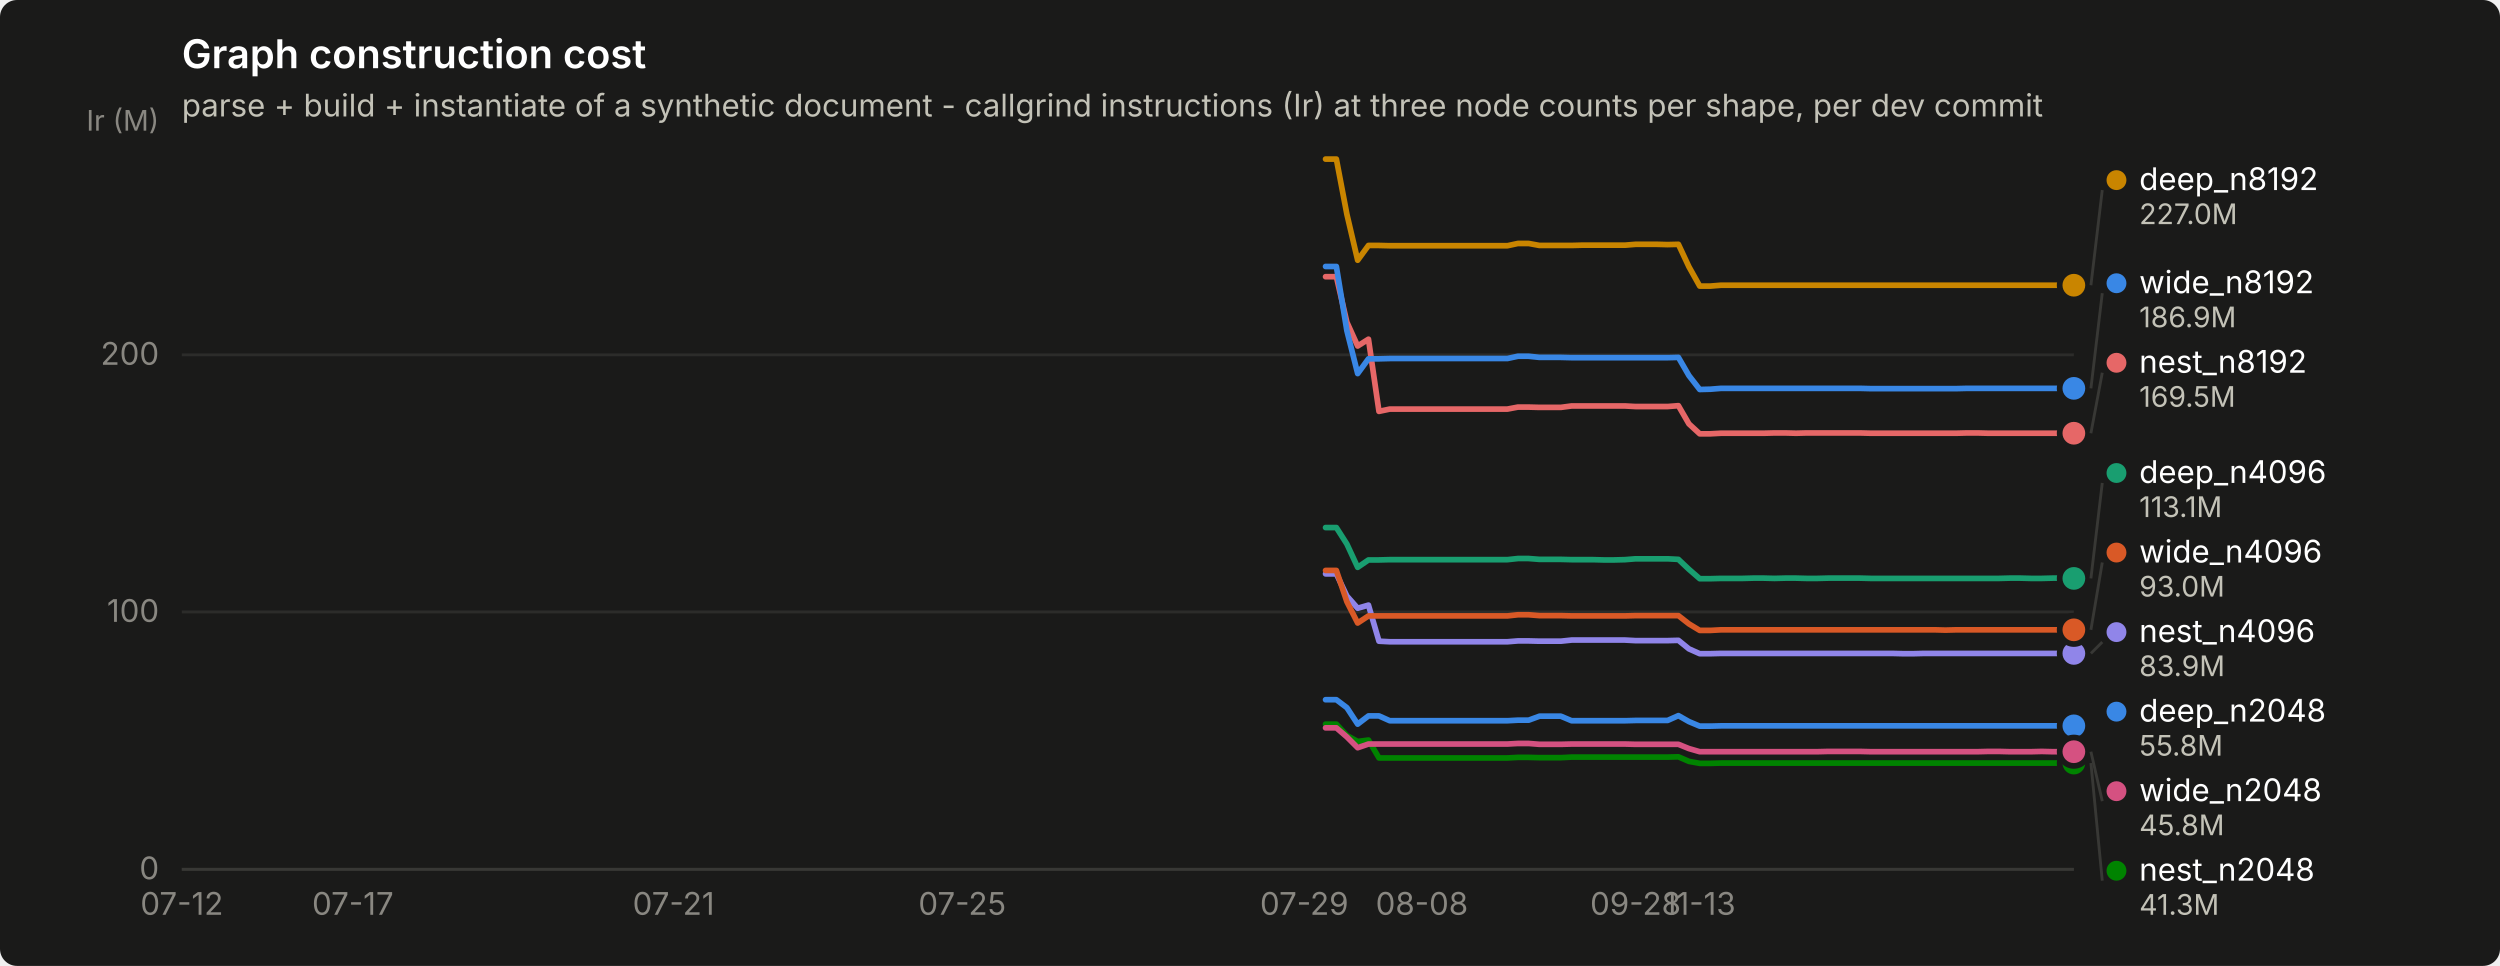
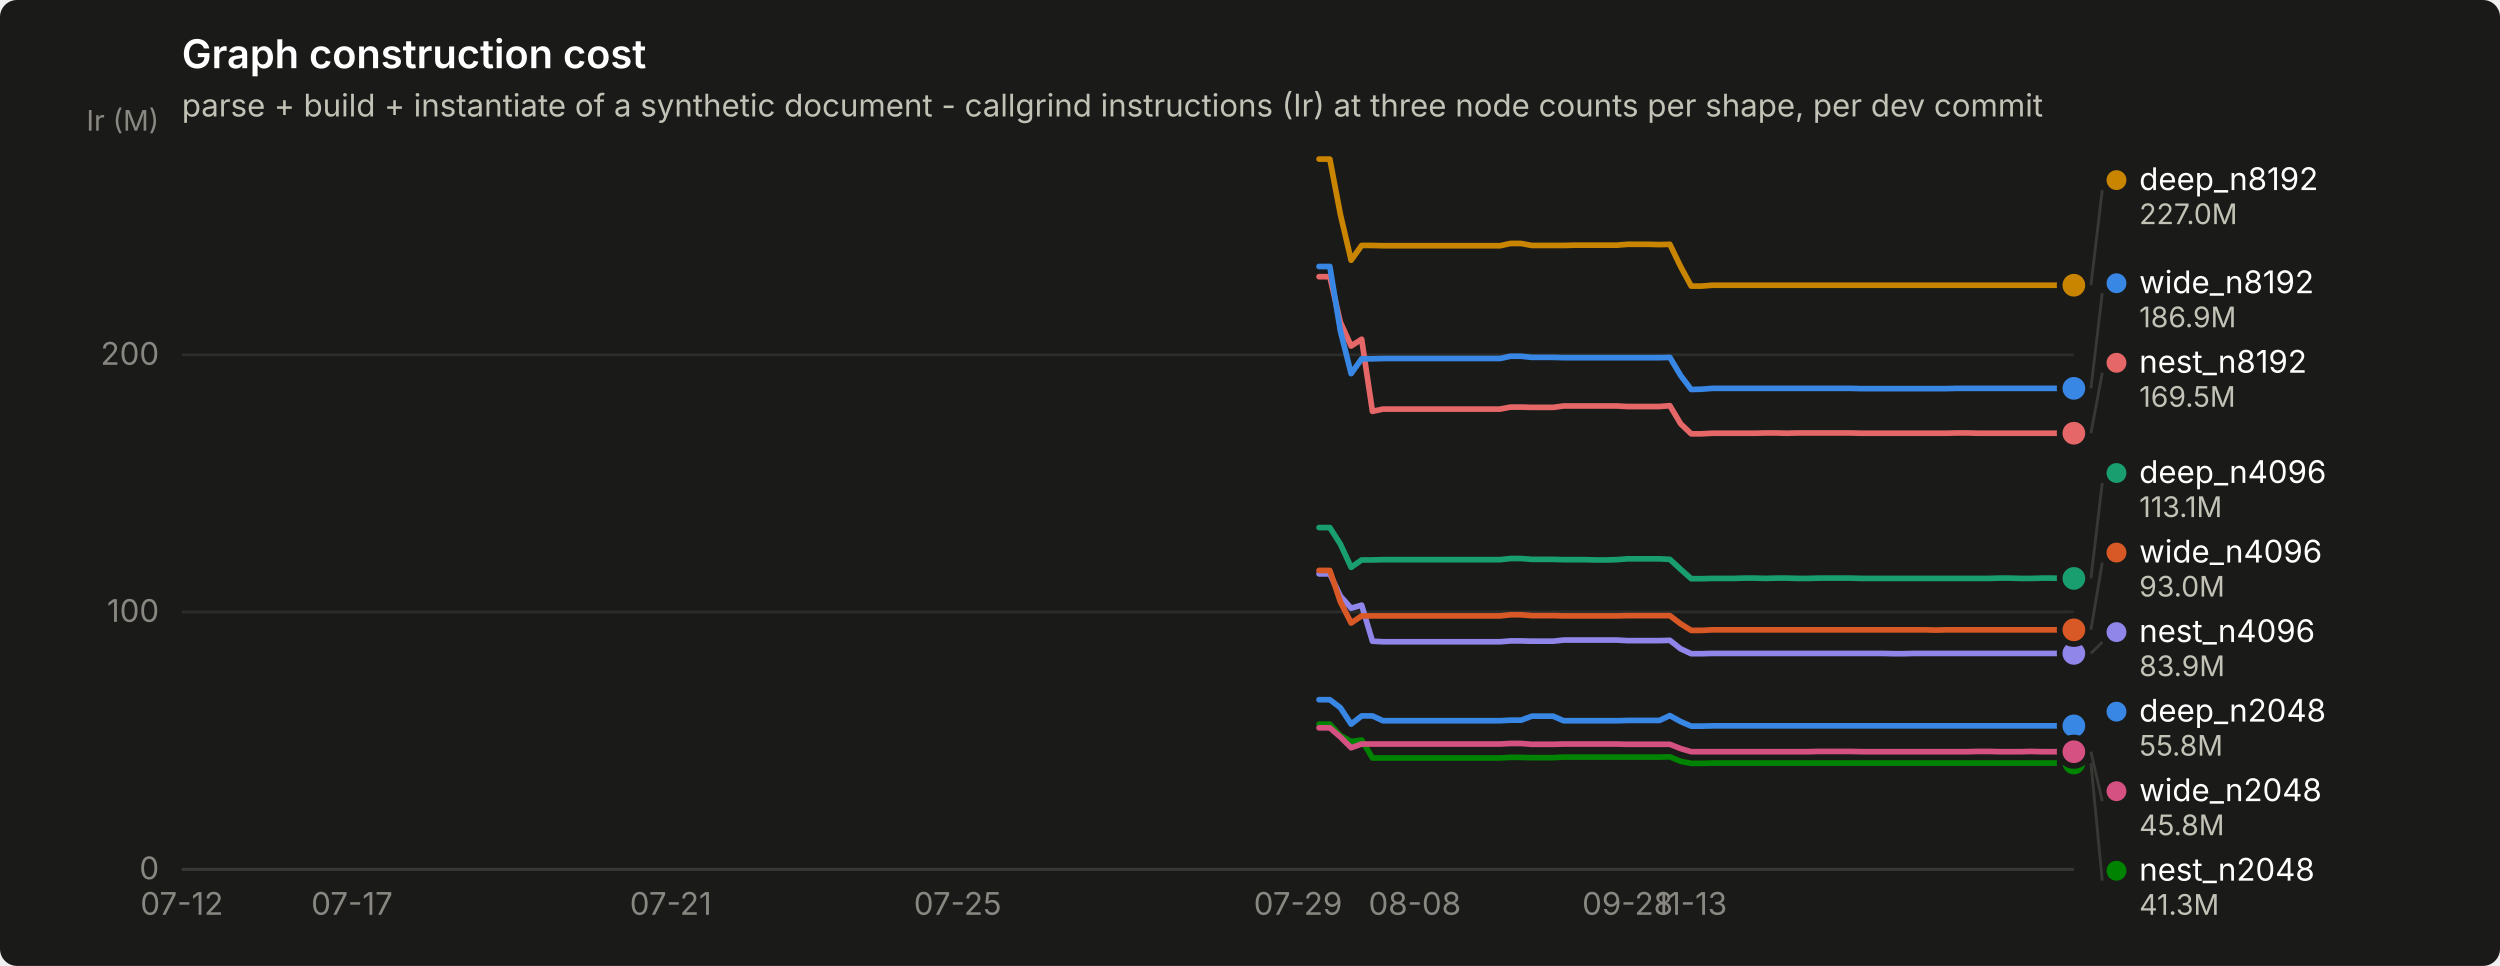
<svg xmlns="http://www.w3.org/2000/svg" width="880" height="340" viewBox="0 0 880 340" role="img" aria-label="Graph construction cost">
  <rect width="880" height="340" rx="6" fill="#1a1a19" />
  <text x="64" y="24" font-family="system-ui, -apple-system, &quot;Segoe UI&quot;, sans-serif" font-size="14" font-weight="600" fill="#ffffff">Graph construction cost</text>
  <text x="64" y="41" font-family="system-ui, -apple-system, &quot;Segoe UI&quot;, sans-serif" font-size="11" fill="#c3c2b7">parse + build + instantiate of a synthetic document - callgrind instructions (Ir) at three node counts per shape, per dev commit</text>
  <line x1="64" y1="306.0" x2="730" y2="306.0" stroke="#2c2c2a" stroke-width="1" />
  <text x="56" y="309.5" text-anchor="end" font-family="system-ui, -apple-system, &quot;Segoe UI&quot;, sans-serif" font-size="11" style="font-variant-numeric: tabular-nums" fill="#898781">0</text>
  <line x1="64" y1="215.4" x2="730" y2="215.4" stroke="#2c2c2a" stroke-width="1" />
  <text x="56" y="218.9" text-anchor="end" font-family="system-ui, -apple-system, &quot;Segoe UI&quot;, sans-serif" font-size="11" style="font-variant-numeric: tabular-nums" fill="#898781">100</text>
  <line x1="64" y1="124.9" x2="730" y2="124.9" stroke="#2c2c2a" stroke-width="1" />
  <text x="56" y="128.4" text-anchor="end" font-family="system-ui, -apple-system, &quot;Segoe UI&quot;, sans-serif" font-size="11" style="font-variant-numeric: tabular-nums" fill="#898781">200</text>
  <text x="56" y="46" text-anchor="end" font-family="system-ui, -apple-system, &quot;Segoe UI&quot;, sans-serif" font-size="10" fill="#898781">Ir (M)</text>
  <line x1="64" y1="306" x2="730" y2="306" stroke="#383835" stroke-width="1" />
  <text x="64.0" y="322" text-anchor="middle" font-family="system-ui, -apple-system, &quot;Segoe UI&quot;, sans-serif" font-size="11" style="font-variant-numeric: tabular-nums" fill="#898781">07-12</text>
-   <text x="124.2" y="322" text-anchor="middle" font-family="system-ui, -apple-system, &quot;Segoe UI&quot;, sans-serif" font-size="11" style="font-variant-numeric: tabular-nums" fill="#898781">07-17</text>
-   <text x="237.1" y="322" text-anchor="middle" font-family="system-ui, -apple-system, &quot;Segoe UI&quot;, sans-serif" font-size="11" style="font-variant-numeric: tabular-nums" fill="#898781">07-21</text>
-   <text x="338.7" y="322" text-anchor="middle" font-family="system-ui, -apple-system, &quot;Segoe UI&quot;, sans-serif" font-size="11" style="font-variant-numeric: tabular-nums" fill="#898781">07-25</text>
-   <text x="459.1" y="322" text-anchor="middle" font-family="system-ui, -apple-system, &quot;Segoe UI&quot;, sans-serif" font-size="11" style="font-variant-numeric: tabular-nums" fill="#898781">07-29</text>
-   <text x="500.5" y="322" text-anchor="middle" font-family="system-ui, -apple-system, &quot;Segoe UI&quot;, sans-serif" font-size="11" style="font-variant-numeric: tabular-nums" fill="#898781">08-08</text>
-   <text x="575.7" y="322" text-anchor="middle" font-family="system-ui, -apple-system, &quot;Segoe UI&quot;, sans-serif" font-size="11" style="font-variant-numeric: tabular-nums" fill="#898781">09-28</text>
-   <text x="598.3" y="322" text-anchor="middle" font-family="system-ui, -apple-system, &quot;Segoe UI&quot;, sans-serif" font-size="11" style="font-variant-numeric: tabular-nums" fill="#898781">11-13</text>
-   <path d="M466.6,246.3 L470.4,246.3 L474.1,249.1 L477.9,254.9 L481.7,252.0 L485.4,252.0 L489.2,253.7 L492.9,253.7 L496.7,253.7 L500.5,253.7 L504.2,253.7 L508.0,253.7 L511.8,253.7 L515.5,253.7 L519.3,253.7 L523.1,253.7 L526.8,253.7 L530.6,253.7 L534.3,253.5 L538.1,253.5 L541.9,252.1 L545.6,252.1 L549.4,252.1 L553.2,253.7 L556.9,253.7 L560.7,253.7 L564.4,253.7 L568.2,253.7 L572.0,253.7 L575.7,253.6 L579.5,253.6 L583.3,253.6 L587.0,253.6 L590.8,251.9 L594.5,254.0 L598.3,255.6 L602.1,255.6 L605.8,255.5 L609.6,255.5 L613.4,255.5 L617.1,255.5 L620.9,255.5 L624.6,255.5 L628.4,255.5 L632.2,255.5 L635.9,255.5 L639.7,255.5 L643.5,255.5 L647.2,255.5 L651.0,255.5 L654.7,255.5 L658.5,255.5 L662.3,255.5 L666.0,255.5 L669.8,255.5 L673.6,255.5 L677.3,255.5 L681.1,255.5 L684.8,255.5 L688.6,255.5 L692.4,255.5 L696.1,255.5 L699.9,255.5 L703.7,255.5 L707.4,255.5 L711.2,255.5 L714.9,255.5 L718.7,255.5 L722.5,255.5 L726.2,255.5 L730.0,255.5" fill="none" stroke="#3987e5" stroke-width="2" stroke-linejoin="round" stroke-linecap="round" />
+   <text x="123.9" y="322" text-anchor="middle" font-family="system-ui, -apple-system, &quot;Segoe UI&quot;, sans-serif" font-size="11" style="font-variant-numeric: tabular-nums" fill="#898781">07-17</text>
+   <text x="236.1" y="322" text-anchor="middle" font-family="system-ui, -apple-system, &quot;Segoe UI&quot;, sans-serif" font-size="11" style="font-variant-numeric: tabular-nums" fill="#898781">07-21</text>
+   <text x="337.1" y="322" text-anchor="middle" font-family="system-ui, -apple-system, &quot;Segoe UI&quot;, sans-serif" font-size="11" style="font-variant-numeric: tabular-nums" fill="#898781">07-25</text>
+   <text x="456.9" y="322" text-anchor="middle" font-family="system-ui, -apple-system, &quot;Segoe UI&quot;, sans-serif" font-size="11" style="font-variant-numeric: tabular-nums" fill="#898781">07-29</text>
+   <text x="498.0" y="322" text-anchor="middle" font-family="system-ui, -apple-system, &quot;Segoe UI&quot;, sans-serif" font-size="11" style="font-variant-numeric: tabular-nums" fill="#898781">08-08</text>
+   <text x="572.9" y="322" text-anchor="middle" font-family="system-ui, -apple-system, &quot;Segoe UI&quot;, sans-serif" font-size="11" style="font-variant-numeric: tabular-nums" fill="#898781">09-28</text>
+   <text x="595.3" y="322" text-anchor="middle" font-family="system-ui, -apple-system, &quot;Segoe UI&quot;, sans-serif" font-size="11" style="font-variant-numeric: tabular-nums" fill="#898781">11-13</text>
+   <path d="M464.3,246.3 L468.1,246.3 L471.8,249.1 L475.6,254.9 L479.3,252.0 L483.1,252.0 L486.8,253.7 L490.5,253.7 L494.3,253.7 L498.0,253.7 L501.8,253.7 L505.5,253.7 L509.2,253.7 L513.0,253.7 L516.7,253.7 L520.5,253.7 L524.2,253.7 L528.0,253.7 L531.7,253.5 L535.4,253.5 L539.2,252.1 L542.9,252.1 L546.7,252.1 L550.4,253.7 L554.1,253.7 L557.9,253.7 L561.6,253.7 L565.4,253.7 L569.1,253.7 L572.9,253.6 L576.6,253.6 L580.3,253.6 L584.1,253.6 L587.8,251.9 L591.6,254.0 L595.3,255.6 L599.0,255.6 L602.8,255.5 L606.5,255.5 L610.3,255.5 L614.0,255.5 L617.8,255.5 L621.5,255.5 L625.2,255.5 L629.0,255.5 L632.7,255.5 L636.5,255.5 L640.2,255.5 L643.9,255.5 L647.7,255.5 L651.4,255.5 L655.2,255.5 L658.9,255.5 L662.7,255.5 L666.4,255.5 L670.1,255.5 L673.9,255.5 L677.6,255.5 L681.4,255.5 L685.1,255.5 L688.8,255.5 L692.6,255.5 L696.3,255.5 L700.1,255.5 L703.8,255.5 L707.6,255.5 L711.3,255.5 L715.0,255.5 L718.8,255.5 L722.5,255.5 L726.3,255.5 L730.0,255.5" fill="none" stroke="#3987e5" stroke-width="2" stroke-linejoin="round" stroke-linecap="round" />
  <circle cx="730.0" cy="255.5" r="6" fill="#1a1a19" />
  <circle cx="730.0" cy="255.5" r="4" fill="#3987e5" />
-   <path d="M466.6,185.7 L470.4,185.7 L474.1,191.5 L477.9,199.7 L481.7,197.1 L485.4,197.1 L489.2,197.0 L492.9,197.0 L496.7,197.0 L500.5,197.0 L504.2,197.0 L508.0,197.0 L511.8,197.0 L515.5,197.0 L519.3,197.0 L523.1,197.0 L526.8,197.0 L530.6,197.0 L534.3,196.6 L538.1,196.6 L541.9,196.9 L545.6,196.9 L549.4,196.9 L553.2,197.0 L556.9,197.0 L560.7,197.0 L564.4,197.1 L568.2,197.1 L572.0,197.0 L575.7,196.7 L579.5,196.7 L583.3,196.7 L587.0,196.7 L590.8,196.9 L594.5,200.4 L598.3,203.7 L602.1,203.7 L605.8,203.6 L609.6,203.6 L613.4,203.6 L617.1,203.5 L620.9,203.5 L624.6,203.6 L628.4,203.5 L632.2,203.5 L635.9,203.6 L639.7,203.6 L643.5,203.5 L647.2,203.5 L651.0,203.5 L654.7,203.5 L658.5,203.6 L662.3,203.6 L666.0,203.6 L669.8,203.6 L673.6,203.6 L677.3,203.6 L681.1,203.6 L684.8,203.6 L688.6,203.6 L692.4,203.6 L696.1,203.6 L699.9,203.6 L703.7,203.6 L707.4,203.5 L711.2,203.5 L714.9,203.6 L718.7,203.6 L722.5,203.5 L726.2,203.5 L730.0,203.6" fill="none" stroke="#199e70" stroke-width="2" stroke-linejoin="round" stroke-linecap="round" />
+   <path d="M464.3,185.7 L468.1,185.7 L471.8,191.5 L475.6,199.7 L479.3,197.1 L483.1,197.1 L486.8,197.0 L490.5,197.0 L494.3,197.0 L498.0,197.0 L501.8,197.0 L505.5,197.0 L509.2,197.0 L513.0,197.0 L516.7,197.0 L520.5,197.0 L524.2,197.0 L528.0,197.0 L531.7,196.6 L535.4,196.6 L539.2,196.9 L542.9,196.9 L546.7,196.9 L550.4,197.0 L554.1,197.0 L557.9,197.0 L561.6,197.1 L565.4,197.1 L569.1,197.0 L572.9,196.7 L576.6,196.7 L580.3,196.7 L584.1,196.7 L587.8,196.9 L591.6,200.4 L595.3,203.7 L599.0,203.7 L602.8,203.6 L606.5,203.6 L610.3,203.6 L614.0,203.5 L617.8,203.5 L621.5,203.6 L625.2,203.5 L629.0,203.5 L632.7,203.6 L636.5,203.6 L640.2,203.5 L643.9,203.5 L647.7,203.5 L651.4,203.5 L655.2,203.6 L658.9,203.6 L662.7,203.6 L666.4,203.6 L670.1,203.6 L673.9,203.6 L677.6,203.6 L681.4,203.6 L685.1,203.6 L688.8,203.6 L692.6,203.6 L696.3,203.6 L700.1,203.6 L703.8,203.5 L707.6,203.5 L711.3,203.6 L715.0,203.6 L718.8,203.5 L722.5,203.5 L726.3,203.6 L730.0,203.6" fill="none" stroke="#199e70" stroke-width="2" stroke-linejoin="round" stroke-linecap="round" />
  <circle cx="730.0" cy="203.6" r="6" fill="#1a1a19" />
  <circle cx="730.0" cy="203.6" r="4" fill="#199e70" />
-   <path d="M466.6,56.0 L470.4,56.0 L474.1,75.4 L477.9,91.6 L481.7,86.4 L485.4,86.4 L489.2,86.5 L492.9,86.5 L496.7,86.5 L500.5,86.5 L504.2,86.5 L508.0,86.5 L511.8,86.5 L515.5,86.5 L519.3,86.5 L523.1,86.5 L526.8,86.5 L530.6,86.5 L534.3,85.7 L538.1,85.7 L541.9,86.4 L545.6,86.4 L549.4,86.4 L553.2,86.4 L556.9,86.3 L560.7,86.3 L564.4,86.3 L568.2,86.3 L572.0,86.3 L575.7,86.0 L579.5,86.0 L583.3,86.0 L587.0,86.1 L590.8,86.0 L594.5,93.9 L598.3,100.7 L602.1,100.7 L605.8,100.4 L609.6,100.4 L613.4,100.4 L617.1,100.4 L620.9,100.4 L624.6,100.4 L628.4,100.4 L632.2,100.4 L635.9,100.4 L639.7,100.4 L643.5,100.4 L647.2,100.4 L651.0,100.4 L654.7,100.4 L658.5,100.4 L662.3,100.4 L666.0,100.4 L669.8,100.4 L673.6,100.4 L677.3,100.4 L681.1,100.4 L684.8,100.4 L688.6,100.4 L692.4,100.4 L696.1,100.4 L699.9,100.4 L703.7,100.4 L707.4,100.4 L711.2,100.4 L714.9,100.4 L718.7,100.4 L722.5,100.4 L726.2,100.4 L730.0,100.4" fill="none" stroke="#c98500" stroke-width="2" stroke-linejoin="round" stroke-linecap="round" />
+   <path d="M464.3,56.0 L468.1,56.0 L471.8,75.4 L475.6,91.6 L479.3,86.4 L483.1,86.4 L486.8,86.5 L490.5,86.5 L494.3,86.5 L498.0,86.5 L501.8,86.5 L505.5,86.5 L509.2,86.5 L513.0,86.5 L516.7,86.5 L520.5,86.5 L524.2,86.5 L528.0,86.5 L531.7,85.7 L535.4,85.7 L539.2,86.4 L542.9,86.4 L546.7,86.4 L550.4,86.4 L554.1,86.3 L557.9,86.3 L561.6,86.3 L565.4,86.3 L569.1,86.3 L572.9,86.0 L576.6,86.0 L580.3,86.0 L584.1,86.1 L587.8,86.0 L591.6,93.9 L595.3,100.7 L599.0,100.7 L602.8,100.4 L606.5,100.4 L610.3,100.4 L614.0,100.4 L617.8,100.4 L621.5,100.4 L625.2,100.4 L629.0,100.4 L632.7,100.4 L636.5,100.4 L640.2,100.4 L643.9,100.4 L647.7,100.4 L651.4,100.4 L655.2,100.4 L658.9,100.4 L662.7,100.4 L666.4,100.4 L670.1,100.4 L673.9,100.4 L677.6,100.4 L681.4,100.4 L685.1,100.4 L688.8,100.4 L692.6,100.4 L696.3,100.4 L700.1,100.4 L703.8,100.4 L707.6,100.4 L711.3,100.4 L715.0,100.4 L718.8,100.4 L722.5,100.4 L726.3,100.4 L730.0,100.4" fill="none" stroke="#c98500" stroke-width="2" stroke-linejoin="round" stroke-linecap="round" />
  <circle cx="730.0" cy="100.4" r="6" fill="#1a1a19" />
  <circle cx="730.0" cy="100.4" r="4" fill="#c98500" />
-   <path d="M466.6,254.9 L470.4,254.9 L474.1,258.9 L477.9,261.0 L481.7,260.5 L485.4,266.8 L489.2,266.8 L492.9,266.8 L496.7,266.8 L500.5,266.8 L504.2,266.8 L508.0,266.8 L511.8,266.8 L515.5,266.8 L519.3,266.8 L523.1,266.8 L526.8,266.8 L530.6,266.8 L534.3,266.6 L538.1,266.6 L541.9,266.7 L545.6,266.7 L549.4,266.7 L553.2,266.5 L556.9,266.5 L560.7,266.5 L564.4,266.5 L568.2,266.5 L572.0,266.5 L575.7,266.5 L579.5,266.5 L583.3,266.5 L587.0,266.5 L590.8,266.4 L594.5,268.0 L598.3,268.7 L602.1,268.7 L605.8,268.6 L609.6,268.6 L613.4,268.6 L617.1,268.6 L620.9,268.6 L624.6,268.6 L628.4,268.6 L632.2,268.6 L635.9,268.6 L639.7,268.6 L643.5,268.6 L647.2,268.6 L651.0,268.6 L654.7,268.6 L658.5,268.6 L662.3,268.6 L666.0,268.6 L669.8,268.6 L673.6,268.6 L677.3,268.6 L681.1,268.6 L684.8,268.6 L688.6,268.6 L692.4,268.6 L696.1,268.6 L699.9,268.6 L703.7,268.6 L707.4,268.6 L711.2,268.6 L714.9,268.6 L718.7,268.6 L722.5,268.6 L726.2,268.6 L730.0,268.6" fill="none" stroke="#008300" stroke-width="2" stroke-linejoin="round" stroke-linecap="round" />
+   <path d="M464.3,254.9 L468.1,254.9 L471.8,258.9 L475.6,261.0 L479.3,260.5 L483.1,266.8 L486.8,266.8 L490.5,266.8 L494.3,266.8 L498.0,266.8 L501.8,266.8 L505.5,266.8 L509.2,266.8 L513.0,266.8 L516.7,266.8 L520.5,266.8 L524.2,266.8 L528.0,266.8 L531.7,266.6 L535.4,266.6 L539.2,266.7 L542.9,266.7 L546.7,266.7 L550.4,266.5 L554.1,266.5 L557.9,266.5 L561.6,266.5 L565.4,266.5 L569.1,266.5 L572.9,266.5 L576.6,266.5 L580.3,266.5 L584.1,266.5 L587.8,266.4 L591.6,268.0 L595.3,268.7 L599.0,268.7 L602.8,268.6 L606.5,268.6 L610.3,268.6 L614.0,268.6 L617.8,268.6 L621.5,268.6 L625.2,268.6 L629.0,268.6 L632.7,268.6 L636.5,268.6 L640.2,268.6 L643.9,268.6 L647.7,268.6 L651.4,268.6 L655.2,268.6 L658.9,268.6 L662.7,268.6 L666.4,268.6 L670.1,268.6 L673.9,268.6 L677.6,268.6 L681.4,268.6 L685.1,268.6 L688.8,268.6 L692.6,268.6 L696.3,268.6 L700.1,268.6 L703.8,268.6 L707.6,268.6 L711.3,268.6 L715.0,268.6 L718.8,268.6 L722.5,268.6 L726.3,268.6 L730.0,268.6" fill="none" stroke="#008300" stroke-width="2" stroke-linejoin="round" stroke-linecap="round" />
  <circle cx="730.0" cy="268.6" r="6" fill="#1a1a19" />
  <circle cx="730.0" cy="268.6" r="4" fill="#008300" />
-   <path d="M466.6,202.0 L470.4,202.0 L474.1,209.8 L477.9,214.1 L481.7,213.0 L485.4,225.7 L489.2,225.9 L492.9,225.9 L496.7,225.9 L500.5,225.9 L504.2,225.9 L508.0,225.9 L511.8,225.9 L515.5,225.9 L519.3,225.9 L523.1,225.9 L526.8,225.9 L530.6,225.9 L534.3,225.6 L538.1,225.6 L541.9,225.7 L545.6,225.7 L549.4,225.7 L553.2,225.3 L556.9,225.3 L560.7,225.3 L564.4,225.3 L568.2,225.3 L572.0,225.3 L575.7,225.5 L579.5,225.5 L583.3,225.5 L587.0,225.5 L590.8,225.4 L594.5,228.4 L598.3,230.1 L602.1,230.1 L605.8,230.0 L609.6,230.0 L613.4,230.0 L617.1,230.0 L620.9,230.0 L624.6,230.0 L628.4,230.0 L632.2,230.0 L635.9,230.0 L639.7,230.0 L643.5,230.0 L647.2,230.0 L651.0,230.0 L654.7,230.0 L658.5,230.0 L662.3,230.0 L666.0,230.0 L669.8,230.1 L673.6,230.1 L677.3,230.0 L681.1,230.0 L684.8,230.0 L688.6,230.0 L692.4,230.0 L696.1,230.0 L699.9,230.0 L703.7,230.0 L707.4,230.0 L711.2,230.0 L714.9,230.0 L718.7,230.0 L722.5,230.0 L726.2,230.0 L730.0,230.0" fill="none" stroke="#9085e9" stroke-width="2" stroke-linejoin="round" stroke-linecap="round" />
+   <path d="M464.3,202.0 L468.1,202.0 L471.8,209.8 L475.6,214.1 L479.3,213.0 L483.1,225.7 L486.8,225.9 L490.5,225.9 L494.3,225.9 L498.0,225.9 L501.8,225.9 L505.5,225.9 L509.2,225.9 L513.0,225.9 L516.7,225.9 L520.5,225.9 L524.2,225.9 L528.0,225.9 L531.7,225.6 L535.4,225.6 L539.2,225.7 L542.9,225.7 L546.7,225.7 L550.4,225.3 L554.1,225.3 L557.9,225.3 L561.6,225.3 L565.4,225.3 L569.1,225.3 L572.9,225.5 L576.6,225.5 L580.3,225.5 L584.1,225.5 L587.8,225.4 L591.6,228.4 L595.3,230.1 L599.0,230.1 L602.8,230.0 L606.5,230.0 L610.3,230.0 L614.0,230.0 L617.8,230.0 L621.5,230.0 L625.2,230.0 L629.0,230.0 L632.7,230.0 L636.5,230.0 L640.2,230.0 L643.9,230.0 L647.7,230.0 L651.4,230.0 L655.2,230.0 L658.9,230.0 L662.7,230.0 L666.4,230.1 L670.1,230.1 L673.9,230.0 L677.6,230.0 L681.4,230.0 L685.1,230.0 L688.8,230.0 L692.6,230.0 L696.3,230.0 L700.1,230.0 L703.8,230.0 L707.6,230.0 L711.3,230.0 L715.0,230.0 L718.8,230.0 L722.5,230.0 L726.3,230.0 L730.0,230.0" fill="none" stroke="#9085e9" stroke-width="2" stroke-linejoin="round" stroke-linecap="round" />
  <circle cx="730.0" cy="230.0" r="6" fill="#1a1a19" />
  <circle cx="730.0" cy="230.0" r="4" fill="#9085e9" />
-   <path d="M466.6,97.4 L470.4,97.4 L474.1,113.4 L477.9,121.8 L481.7,119.4 L485.4,144.8 L489.2,144.0 L492.9,144.0 L496.7,144.0 L500.5,144.0 L504.2,144.0 L508.0,144.0 L511.8,144.0 L515.5,144.0 L519.3,144.0 L523.1,144.0 L526.8,144.0 L530.6,144.0 L534.3,143.3 L538.1,143.3 L541.9,143.4 L545.6,143.4 L549.4,143.4 L553.2,142.9 L556.9,142.9 L560.7,142.9 L564.4,142.9 L568.2,142.9 L572.0,142.9 L575.7,143.1 L579.5,143.1 L583.3,143.1 L587.0,143.1 L590.8,142.8 L594.5,149.2 L598.3,152.7 L602.1,152.7 L605.8,152.5 L609.6,152.5 L613.4,152.5 L617.1,152.5 L620.9,152.5 L624.6,152.4 L628.4,152.4 L632.2,152.5 L635.9,152.4 L639.7,152.4 L643.5,152.4 L647.2,152.4 L651.0,152.4 L654.7,152.4 L658.5,152.5 L662.3,152.5 L666.0,152.5 L669.8,152.5 L673.6,152.5 L677.3,152.5 L681.1,152.5 L684.8,152.5 L688.6,152.5 L692.4,152.4 L696.1,152.4 L699.9,152.5 L703.7,152.5 L707.4,152.5 L711.2,152.5 L714.9,152.5 L718.7,152.5 L722.5,152.5 L726.2,152.5 L730.0,152.5" fill="none" stroke="#e66767" stroke-width="2" stroke-linejoin="round" stroke-linecap="round" />
+   <path d="M464.3,97.4 L468.1,97.4 L471.8,113.4 L475.6,121.8 L479.3,119.4 L483.1,144.8 L486.8,144.0 L490.5,144.0 L494.3,144.0 L498.0,144.0 L501.8,144.0 L505.5,144.0 L509.2,144.0 L513.0,144.0 L516.7,144.0 L520.5,144.0 L524.2,144.0 L528.0,144.0 L531.7,143.3 L535.4,143.3 L539.2,143.4 L542.9,143.4 L546.7,143.4 L550.4,142.9 L554.1,142.9 L557.9,142.9 L561.6,142.9 L565.4,142.9 L569.1,142.9 L572.9,143.1 L576.6,143.1 L580.3,143.1 L584.1,143.1 L587.8,142.8 L591.6,149.2 L595.3,152.7 L599.0,152.7 L602.8,152.5 L606.5,152.5 L610.3,152.5 L614.0,152.5 L617.8,152.5 L621.5,152.4 L625.2,152.4 L629.0,152.5 L632.7,152.4 L636.5,152.4 L640.2,152.4 L643.9,152.4 L647.7,152.4 L651.4,152.4 L655.2,152.5 L658.9,152.5 L662.7,152.5 L666.4,152.5 L670.1,152.5 L673.9,152.5 L677.6,152.5 L681.4,152.5 L685.1,152.5 L688.8,152.4 L692.6,152.4 L696.3,152.5 L700.1,152.5 L703.8,152.5 L707.6,152.5 L711.3,152.5 L715.0,152.5 L718.8,152.5 L722.5,152.5 L726.3,152.5 L730.0,152.5" fill="none" stroke="#e66767" stroke-width="2" stroke-linejoin="round" stroke-linecap="round" />
  <circle cx="730.0" cy="152.5" r="6" fill="#1a1a19" />
  <circle cx="730.0" cy="152.5" r="4" fill="#e66767" />
-   <path d="M466.6,256.2 L470.4,256.2 L474.1,259.4 L477.9,263.2 L481.7,261.9 L485.4,261.9 L489.2,261.9 L492.9,261.9 L496.7,261.9 L500.5,261.9 L504.2,261.9 L508.0,261.9 L511.8,261.9 L515.5,261.9 L519.3,261.9 L523.1,261.9 L526.8,261.9 L530.6,261.9 L534.3,261.7 L538.1,261.7 L541.9,262.0 L545.6,262.0 L549.4,262.0 L553.2,261.9 L556.9,261.9 L560.7,261.9 L564.4,261.9 L568.2,261.9 L572.0,261.9 L575.7,262.0 L579.5,262.0 L583.3,262.0 L587.0,262.0 L590.8,262.0 L594.5,263.5 L598.3,264.6 L602.1,264.6 L605.8,264.6 L609.6,264.6 L613.4,264.6 L617.1,264.6 L620.9,264.6 L624.6,264.6 L628.4,264.6 L632.2,264.6 L635.9,264.6 L639.7,264.6 L643.5,264.5 L647.2,264.5 L651.0,264.5 L654.7,264.5 L658.5,264.6 L662.3,264.6 L666.0,264.6 L669.8,264.6 L673.6,264.6 L677.3,264.6 L681.1,264.6 L684.8,264.6 L688.6,264.6 L692.4,264.6 L696.1,264.6 L699.9,264.5 L703.7,264.5 L707.4,264.6 L711.2,264.6 L714.9,264.6 L718.7,264.5 L722.5,264.6 L726.2,264.6 L730.0,264.6" fill="none" stroke="#d55181" stroke-width="2" stroke-linejoin="round" stroke-linecap="round" />
+   <path d="M464.3,256.2 L468.1,256.2 L471.8,259.4 L475.6,263.2 L479.3,261.9 L483.1,261.9 L486.8,261.9 L490.5,261.9 L494.3,261.9 L498.0,261.9 L501.8,261.9 L505.5,261.9 L509.2,261.9 L513.0,261.9 L516.7,261.9 L520.5,261.9 L524.2,261.9 L528.0,261.9 L531.7,261.7 L535.4,261.7 L539.2,262.0 L542.9,262.0 L546.7,262.0 L550.4,261.9 L554.1,261.9 L557.9,261.9 L561.6,261.9 L565.4,261.9 L569.1,261.9 L572.9,262.0 L576.6,262.0 L580.3,262.0 L584.1,262.0 L587.8,262.0 L591.6,263.5 L595.3,264.6 L599.0,264.6 L602.8,264.6 L606.5,264.6 L610.3,264.6 L614.0,264.6 L617.8,264.6 L621.5,264.6 L625.2,264.6 L629.0,264.6 L632.7,264.6 L636.5,264.6 L640.2,264.5 L643.9,264.5 L647.7,264.5 L651.4,264.5 L655.2,264.6 L658.9,264.6 L662.7,264.6 L666.4,264.6 L670.1,264.6 L673.9,264.6 L677.6,264.6 L681.4,264.6 L685.1,264.6 L688.8,264.6 L692.6,264.6 L696.3,264.5 L700.1,264.5 L703.8,264.6 L707.6,264.6 L711.3,264.6 L715.0,264.5 L718.8,264.6 L722.5,264.6 L726.3,264.6 L730.0,264.6" fill="none" stroke="#d55181" stroke-width="2" stroke-linejoin="round" stroke-linecap="round" />
  <circle cx="730.0" cy="264.6" r="6" fill="#1a1a19" />
  <circle cx="730.0" cy="264.6" r="4" fill="#d55181" />
-   <path d="M466.6,200.8 L470.4,200.8 L474.1,211.8 L477.9,219.3 L481.7,216.8 L485.4,216.8 L489.2,216.8 L492.9,216.8 L496.7,216.8 L500.5,216.8 L504.2,216.8 L508.0,216.8 L511.8,216.8 L515.5,216.8 L519.3,216.8 L523.1,216.8 L526.8,216.8 L530.6,216.8 L534.3,216.4 L538.1,216.4 L541.9,216.7 L545.6,216.7 L549.4,216.7 L553.2,216.8 L556.9,216.8 L560.7,216.8 L564.4,216.8 L568.2,216.8 L572.0,216.8 L575.7,216.7 L579.5,216.7 L583.3,216.7 L587.0,216.7 L590.8,216.7 L594.5,219.6 L598.3,221.9 L602.1,221.9 L605.8,221.7 L609.6,221.7 L613.4,221.7 L617.1,221.7 L620.9,221.7 L624.6,221.7 L628.4,221.7 L632.2,221.7 L635.9,221.7 L639.7,221.7 L643.5,221.7 L647.2,221.7 L651.0,221.7 L654.7,221.7 L658.5,221.7 L662.3,221.7 L666.0,221.7 L669.8,221.7 L673.6,221.7 L677.3,221.7 L681.1,221.7 L684.8,221.8 L688.6,221.7 L692.4,221.7 L696.1,221.7 L699.9,221.7 L703.7,221.7 L707.4,221.7 L711.2,221.7 L714.9,221.7 L718.7,221.7 L722.5,221.7 L726.2,221.7 L730.0,221.7" fill="none" stroke="#d95926" stroke-width="2" stroke-linejoin="round" stroke-linecap="round" />
+   <path d="M464.3,200.8 L468.1,200.8 L471.8,211.8 L475.6,219.3 L479.3,216.8 L483.1,216.8 L486.8,216.8 L490.5,216.8 L494.3,216.8 L498.0,216.8 L501.8,216.8 L505.5,216.8 L509.2,216.8 L513.0,216.8 L516.7,216.8 L520.5,216.8 L524.2,216.8 L528.0,216.8 L531.7,216.4 L535.4,216.4 L539.2,216.7 L542.9,216.7 L546.7,216.7 L550.4,216.8 L554.1,216.8 L557.9,216.8 L561.6,216.8 L565.4,216.8 L569.1,216.8 L572.9,216.7 L576.6,216.7 L580.3,216.7 L584.1,216.7 L587.8,216.7 L591.6,219.6 L595.3,221.9 L599.0,221.9 L602.8,221.7 L606.5,221.7 L610.3,221.7 L614.0,221.7 L617.8,221.7 L621.5,221.7 L625.2,221.7 L629.0,221.7 L632.7,221.7 L636.5,221.7 L640.2,221.7 L643.9,221.7 L647.7,221.7 L651.4,221.7 L655.2,221.7 L658.9,221.7 L662.7,221.7 L666.4,221.7 L670.1,221.7 L673.9,221.7 L677.6,221.7 L681.4,221.8 L685.1,221.7 L688.8,221.7 L692.6,221.7 L696.3,221.7 L700.1,221.7 L703.8,221.7 L707.6,221.7 L711.3,221.7 L715.0,221.7 L718.8,221.7 L722.5,221.7 L726.3,221.7 L730.0,221.7" fill="none" stroke="#d95926" stroke-width="2" stroke-linejoin="round" stroke-linecap="round" />
  <circle cx="730.0" cy="221.7" r="6" fill="#1a1a19" />
  <circle cx="730.0" cy="221.7" r="4" fill="#d95926" />
-   <path d="M466.6,93.8 L470.4,93.8 L474.1,116.4 L477.9,131.5 L481.7,126.3 L485.4,126.3 L489.2,126.2 L492.9,126.2 L496.7,126.2 L500.5,126.2 L504.2,126.2 L508.0,126.2 L511.8,126.2 L515.5,126.2 L519.3,126.2 L523.1,126.2 L526.8,126.2 L530.6,126.2 L534.3,125.4 L538.1,125.4 L541.9,125.8 L545.6,125.8 L549.4,125.8 L553.2,125.9 L556.9,125.9 L560.7,125.9 L564.4,125.9 L568.2,125.9 L572.0,125.9 L575.7,125.9 L579.5,125.9 L583.3,125.9 L587.0,125.9 L590.8,125.8 L594.5,132.2 L598.3,137.1 L602.1,137.0 L605.8,136.7 L609.6,136.7 L613.4,136.7 L617.1,136.7 L620.9,136.7 L624.6,136.7 L628.4,136.7 L632.2,136.7 L635.9,136.7 L639.7,136.7 L643.5,136.7 L647.2,136.7 L651.0,136.7 L654.7,136.7 L658.5,136.8 L662.3,136.8 L666.0,136.8 L669.8,136.8 L673.6,136.8 L677.3,136.8 L681.1,136.8 L684.8,136.8 L688.6,136.8 L692.4,136.7 L696.1,136.7 L699.9,136.7 L703.7,136.7 L707.4,136.7 L711.2,136.7 L714.9,136.7 L718.7,136.7 L722.5,136.7 L726.2,136.7 L730.0,136.7" fill="none" stroke="#3987e5" stroke-width="2" stroke-linejoin="round" stroke-linecap="round" />
+   <path d="M464.3,93.8 L468.1,93.8 L471.8,116.4 L475.6,131.5 L479.3,126.3 L483.1,126.3 L486.8,126.2 L490.5,126.2 L494.3,126.2 L498.0,126.2 L501.8,126.2 L505.5,126.2 L509.2,126.2 L513.0,126.2 L516.7,126.2 L520.5,126.2 L524.2,126.2 L528.0,126.2 L531.7,125.4 L535.4,125.4 L539.2,125.8 L542.9,125.8 L546.7,125.8 L550.4,125.9 L554.1,125.9 L557.9,125.9 L561.6,125.9 L565.4,125.9 L569.1,125.9 L572.9,125.9 L576.6,125.9 L580.3,125.9 L584.1,125.9 L587.8,125.8 L591.6,132.2 L595.3,137.1 L599.0,137.0 L602.8,136.7 L606.5,136.7 L610.3,136.7 L614.0,136.7 L617.8,136.7 L621.5,136.7 L625.2,136.7 L629.0,136.7 L632.7,136.7 L636.5,136.7 L640.2,136.7 L643.9,136.7 L647.7,136.7 L651.4,136.7 L655.2,136.8 L658.9,136.8 L662.7,136.8 L666.4,136.8 L670.1,136.8 L673.9,136.8 L677.6,136.8 L681.4,136.8 L685.1,136.8 L688.8,136.7 L692.6,136.7 L696.3,136.7 L700.1,136.7 L703.8,136.7 L707.6,136.7 L711.3,136.7 L715.0,136.7 L718.8,136.7 L722.5,136.7 L726.3,136.7 L730.0,136.7" fill="none" stroke="#3987e5" stroke-width="2" stroke-linejoin="round" stroke-linecap="round" />
  <circle cx="730.0" cy="136.7" r="6" fill="#1a1a19" />
  <circle cx="730.0" cy="136.7" r="4" fill="#3987e5" />
  <line x1="736.0" y1="100.4" x2="740.0" y2="66.9" stroke="#383835" stroke-width="1" />
  <circle cx="745.0" cy="63.4" r="3.5" fill="#c98500" />
  <text x="753.0" y="66.9" font-family="system-ui, -apple-system, &quot;Segoe UI&quot;, sans-serif" font-size="11" fill="#ffffff">deep_n8192</text>
  <text x="753.0" y="78.9" font-family="system-ui, -apple-system, &quot;Segoe UI&quot;, sans-serif" font-size="10" style="font-variant-numeric: tabular-nums" fill="#c3c2b7">227.0M</text>
  <line x1="736.0" y1="136.7" x2="740.0" y2="103.2" stroke="#383835" stroke-width="1" />
  <circle cx="745.0" cy="99.7" r="3.5" fill="#3987e5" />
  <text x="753.0" y="103.2" font-family="system-ui, -apple-system, &quot;Segoe UI&quot;, sans-serif" font-size="11" fill="#ffffff">wide_n8192</text>
  <text x="753.0" y="115.2" font-family="system-ui, -apple-system, &quot;Segoe UI&quot;, sans-serif" font-size="10" style="font-variant-numeric: tabular-nums" fill="#c3c2b7">186.9M</text>
  <line x1="736.0" y1="152.5" x2="740.0" y2="131.2" stroke="#383835" stroke-width="1" />
  <circle cx="745.0" cy="127.7" r="3.5" fill="#e66767" />
  <text x="753.0" y="131.2" font-family="system-ui, -apple-system, &quot;Segoe UI&quot;, sans-serif" font-size="11" fill="#ffffff">nest_n8192</text>
  <text x="753.0" y="143.2" font-family="system-ui, -apple-system, &quot;Segoe UI&quot;, sans-serif" font-size="10" style="font-variant-numeric: tabular-nums" fill="#c3c2b7">169.5M</text>
  <line x1="736.0" y1="203.6" x2="740.0" y2="170.0" stroke="#383835" stroke-width="1" />
  <circle cx="745.0" cy="166.5" r="3.5" fill="#199e70" />
  <text x="753.0" y="170.0" font-family="system-ui, -apple-system, &quot;Segoe UI&quot;, sans-serif" font-size="11" fill="#ffffff">deep_n4096</text>
  <text x="753.0" y="182.0" font-family="system-ui, -apple-system, &quot;Segoe UI&quot;, sans-serif" font-size="10" style="font-variant-numeric: tabular-nums" fill="#c3c2b7">113.1M</text>
  <line x1="736.0" y1="221.7" x2="740.0" y2="198.0" stroke="#383835" stroke-width="1" />
  <circle cx="745.0" cy="194.5" r="3.5" fill="#d95926" />
  <text x="753.0" y="198.0" font-family="system-ui, -apple-system, &quot;Segoe UI&quot;, sans-serif" font-size="11" fill="#ffffff">wide_n4096</text>
  <text x="753.0" y="210.0" font-family="system-ui, -apple-system, &quot;Segoe UI&quot;, sans-serif" font-size="10" style="font-variant-numeric: tabular-nums" fill="#c3c2b7">93.0M</text>
  <line x1="736.0" y1="230.0" x2="740.0" y2="226.0" stroke="#383835" stroke-width="1" />
  <circle cx="745.0" cy="222.5" r="3.5" fill="#9085e9" />
  <text x="753.0" y="226.0" font-family="system-ui, -apple-system, &quot;Segoe UI&quot;, sans-serif" font-size="11" fill="#ffffff">nest_n4096</text>
  <text x="753.0" y="238.0" font-family="system-ui, -apple-system, &quot;Segoe UI&quot;, sans-serif" font-size="10" style="font-variant-numeric: tabular-nums" fill="#c3c2b7">83.9M</text>
  <circle cx="745.0" cy="250.5" r="3.5" fill="#3987e5" />
  <text x="753.0" y="254.0" font-family="system-ui, -apple-system, &quot;Segoe UI&quot;, sans-serif" font-size="11" fill="#ffffff">deep_n2048</text>
  <text x="753.0" y="266.0" font-family="system-ui, -apple-system, &quot;Segoe UI&quot;, sans-serif" font-size="10" style="font-variant-numeric: tabular-nums" fill="#c3c2b7">55.8M</text>
  <line x1="736.0" y1="264.6" x2="740.0" y2="282.0" stroke="#383835" stroke-width="1" />
  <circle cx="745.0" cy="278.5" r="3.5" fill="#d55181" />
  <text x="753.0" y="282.0" font-family="system-ui, -apple-system, &quot;Segoe UI&quot;, sans-serif" font-size="11" fill="#ffffff">wide_n2048</text>
  <text x="753.0" y="294.0" font-family="system-ui, -apple-system, &quot;Segoe UI&quot;, sans-serif" font-size="10" style="font-variant-numeric: tabular-nums" fill="#c3c2b7">45.8M</text>
  <line x1="736.0" y1="268.6" x2="740.0" y2="310.0" stroke="#383835" stroke-width="1" />
  <circle cx="745.0" cy="306.5" r="3.5" fill="#008300" />
  <text x="753.0" y="310.0" font-family="system-ui, -apple-system, &quot;Segoe UI&quot;, sans-serif" font-size="11" fill="#ffffff">nest_n2048</text>
  <text x="753.0" y="322.0" font-family="system-ui, -apple-system, &quot;Segoe UI&quot;, sans-serif" font-size="10" style="font-variant-numeric: tabular-nums" fill="#c3c2b7">41.3M</text>
</svg>
